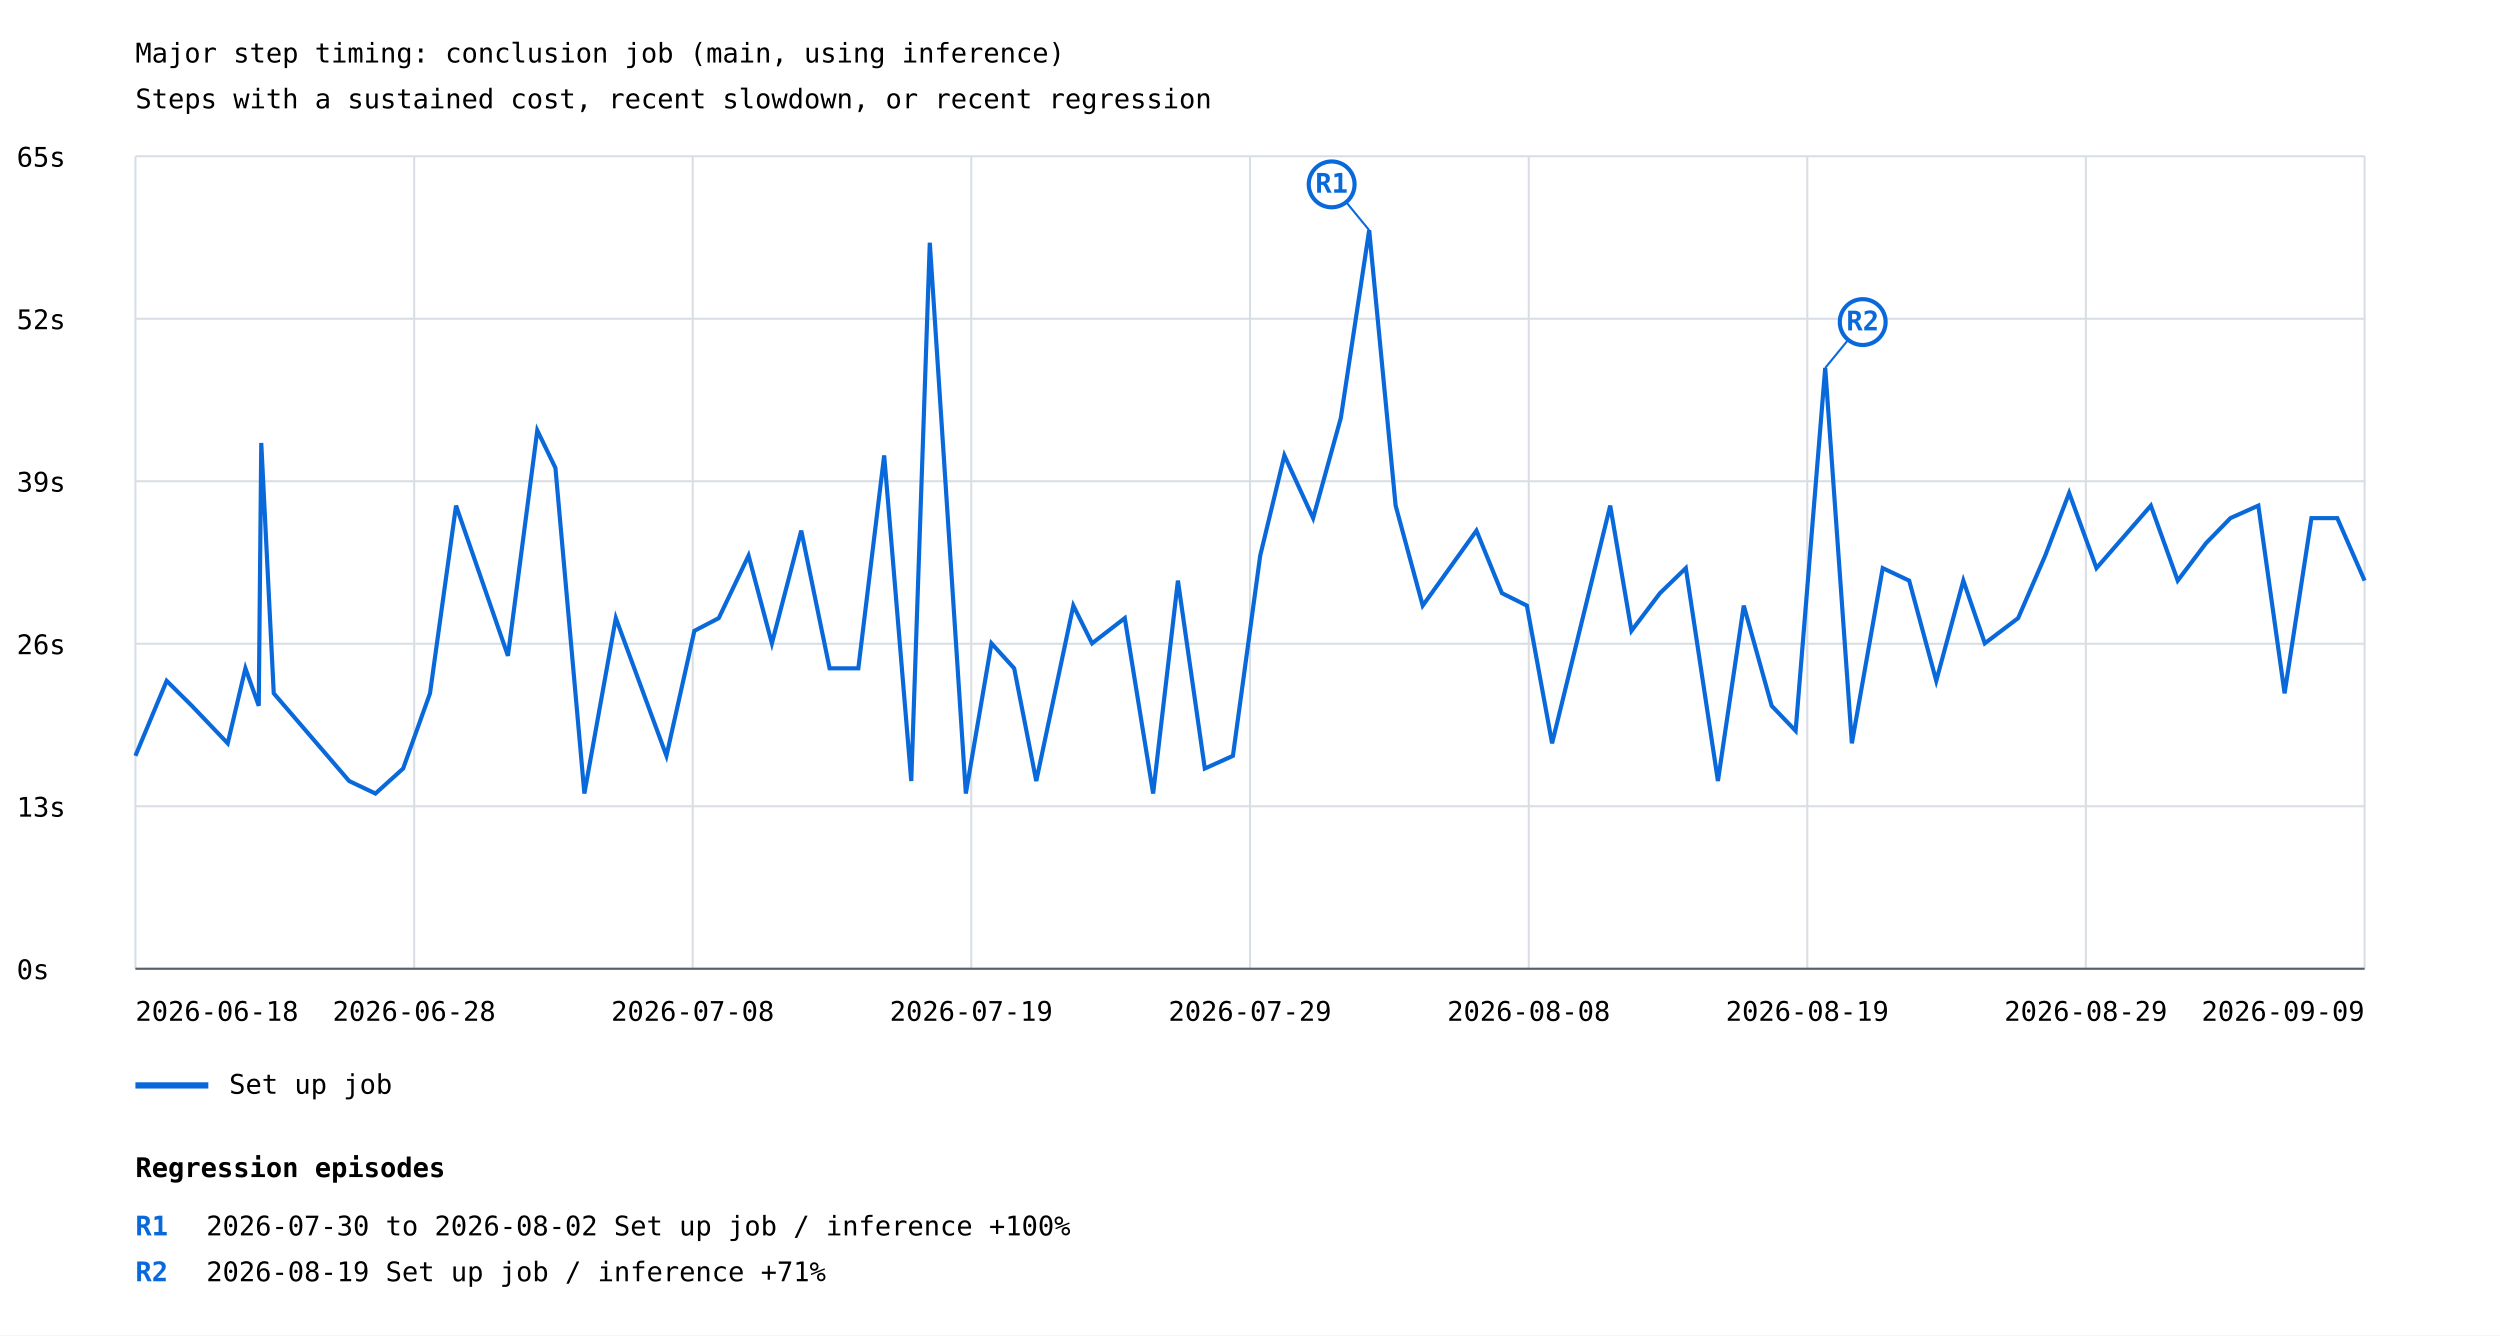
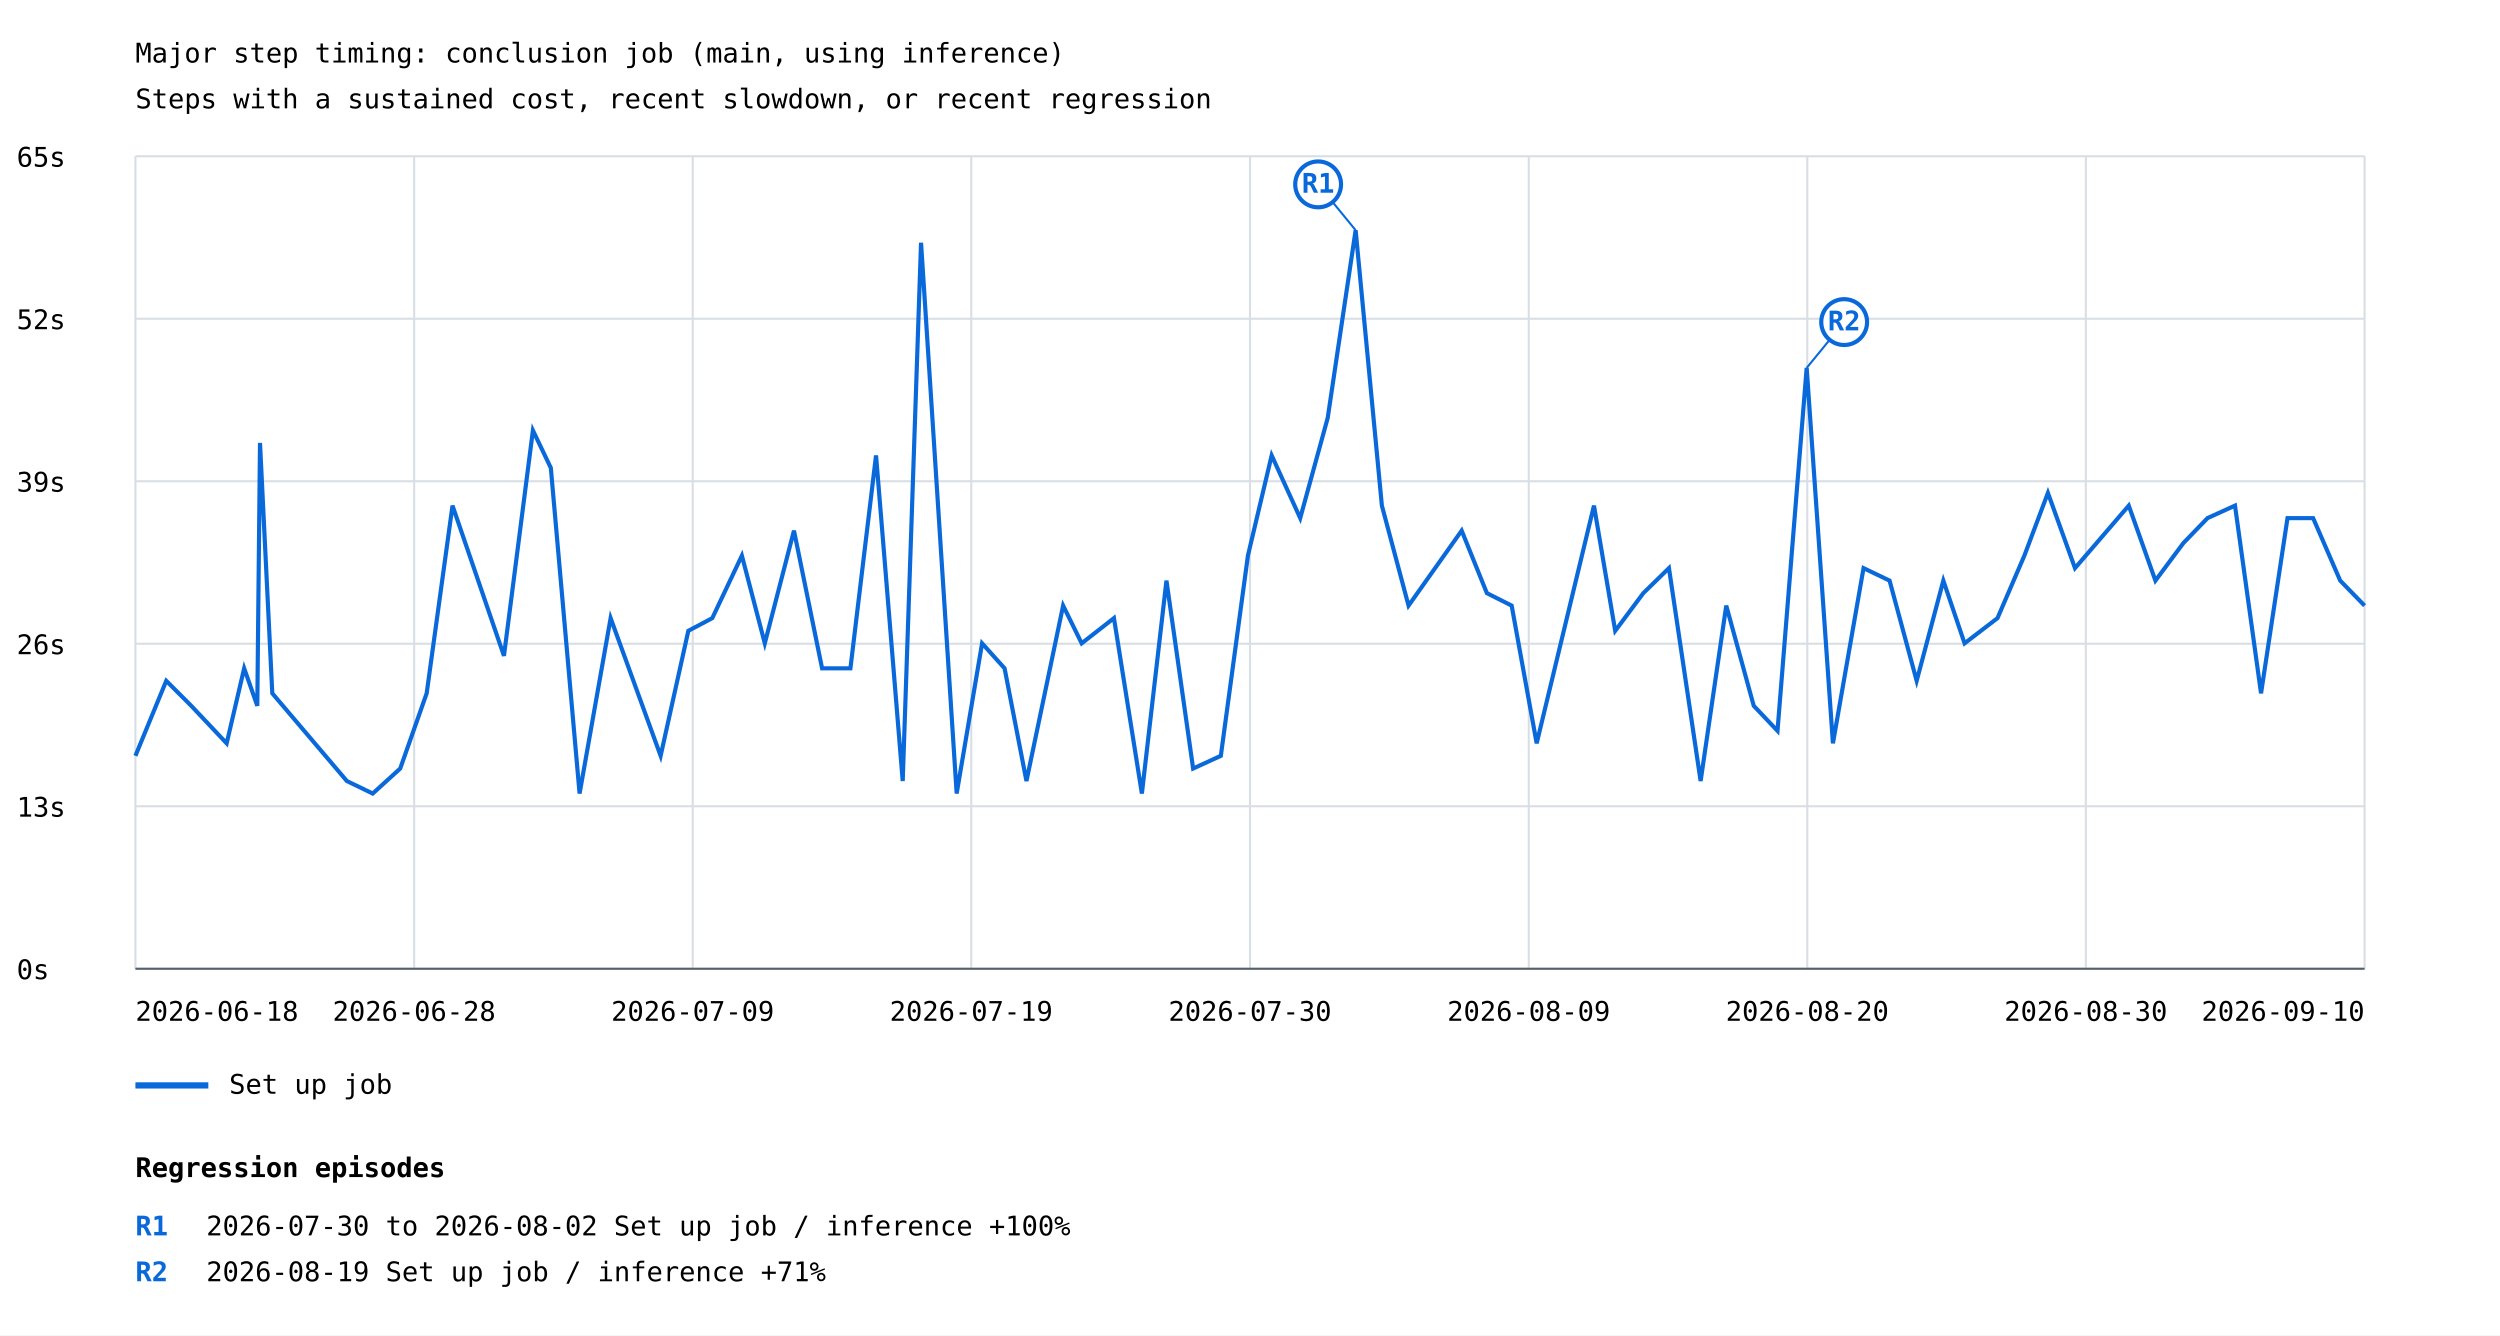
<svg xmlns="http://www.w3.org/2000/svg" width="1200" height="641" viewBox="0 0 1200 641">
  <rect width="100%" height="100%" fill="white" />
  <style>text{font-family:ui-monospace,monospace;font-size:13px}.axis{stroke:#57606a;stroke-width:1}.grid{stroke:#d8dee4;stroke-width:1}</style>
  <text x="65" y="30" font-size="20">Major step timing: conclusion job (main, using inference)</text>
  <text x="65" y="52">Steps with a sustained cost, recent slowdown, or recent regression</text>
  <line class="grid" x1="65" y1="465.0" x2="1135" y2="465.0" />
  <text x="8" y="470.0">0s</text>
  <line class="grid" x1="65" y1="387.0" x2="1135" y2="387.0" />
  <text x="8" y="392.0">13s</text>
  <line class="grid" x1="65" y1="309.0" x2="1135" y2="309.0" />
  <text x="8" y="314.0">26s</text>
  <line class="grid" x1="65" y1="231.0" x2="1135" y2="231.0" />
  <text x="8" y="236.0">39s</text>
  <line class="grid" x1="65" y1="153.0" x2="1135" y2="153.0" />
  <text x="8" y="158.0">52s</text>
  <line class="grid" x1="65" y1="75.0" x2="1135" y2="75.0" />
  <text x="8" y="80.0">65s</text>
  <line class="grid" x1="65.0" y1="75" x2="65.0" y2="465" />
  <line class="grid" x1="198.8" y1="75" x2="198.8" y2="465" />
  <line class="grid" x1="332.5" y1="75" x2="332.5" y2="465" />
  <line class="grid" x1="466.2" y1="75" x2="466.2" y2="465" />
  <line class="grid" x1="600.0" y1="75" x2="600.0" y2="465" />
  <line class="grid" x1="733.8" y1="75" x2="733.8" y2="465" />
  <line class="grid" x1="867.5" y1="75" x2="867.5" y2="465" />
  <line class="grid" x1="1001.2" y1="75" x2="1001.2" y2="465" />
  <line class="grid" x1="1135.0" y1="75" x2="1135.0" y2="465" />
-   <polyline points="65.0,362.8 80.0,326.8 92.1,338.8 109.3,356.8 117.8,320.8 124.2,338.8 125.4,212.6 131.4,332.8 167.6,374.9 180.2,380.9 193.5,368.9 206.4,332.8 218.9,242.7 243.8,314.8 257.9,206.6 266.6,224.6 280.5,380.9 295.6,296.7 319.9,362.8 333.3,302.8 345.0,296.7 359.3,266.7 370.5,308.8 384.6,254.7 398.2,320.8 412.0,320.8 424.4,218.6 437.4,374.9 446.3,116.5 463.6,380.9 475.9,308.8 486.8,320.8 497.4,374.9 515.2,290.7 524.2,308.8 539.9,296.7 553.5,380.9 565.4,278.7 578.3,368.9 591.8,362.8 604.9,266.7 616.5,218.6 630.3,248.7 643.6,200.6 657.2,110.5 669.9,242.7 682.9,290.7 708.7,254.7 720.9,284.7 732.9,290.7 745.0,356.8 772.9,242.7 783.1,302.8 796.8,284.7 809.2,272.7 824.6,374.9 837.0,290.7 850.4,338.8 861.9,350.8 876.1,176.6 888.9,356.8 903.7,272.7 916.4,278.7 929.4,326.8 942.4,278.7 952.7,308.8 968.7,296.7 981.7,266.7 993.2,236.6 1006.3,272.7 1032.4,242.7 1045.3,278.7 1058.9,260.7 1070.6,248.7 1084.0,242.7 1096.6,332.8 1109.5,248.7 1121.9,248.7 1135.0,278.7" fill="none" stroke="#0969da" stroke-width="2" />
-   <line x1="657.2" y1="110.5" x2="639.2" y2="88.5" stroke="#0969da" stroke-width="1" />
-   <circle cx="639.2" cy="88.5" r="11" fill="white" stroke="#0969da" stroke-width="2" />
-   <text x="639.2" y="92.5" fill="#0969da" font-size="10" font-weight="bold" text-anchor="middle">R1</text>
-   <line x1="876.1" y1="176.6" x2="894.1" y2="154.6" stroke="#0969da" stroke-width="1" />
-   <circle cx="894.1" cy="154.6" r="11" fill="white" stroke="#0969da" stroke-width="2" />
-   <text x="894.1" y="158.6" fill="#0969da" font-size="10" font-weight="bold" text-anchor="middle">R2</text>
+   <polyline points="65.0,362.8 79.8,326.8 91.8,338.8 108.8,356.8 117.2,320.8 123.5,338.8 124.8,212.6 130.7,332.8 166.5,374.9 178.9,380.9 192.1,368.9 204.8,332.8 217.2,242.7 241.9,314.8 255.8,206.6 264.4,224.6 278.2,380.9 293.1,296.7 317.1,362.8 330.4,302.8 341.9,296.7 356.1,266.7 367.1,308.8 381.1,254.7 394.6,320.8 408.2,320.8 420.5,218.6 433.3,374.9 442.1,116.5 459.2,380.9 471.4,308.8 482.2,320.8 492.7,374.9 510.3,290.7 519.2,308.8 534.7,296.7 548.1,380.9 559.9,278.7 572.7,368.9 586.0,362.8 599.0,266.7 610.4,218.6 624.1,248.7 637.3,200.6 650.7,110.5 663.3,242.7 676.1,290.7 701.6,254.7 713.7,284.7 725.6,290.7 737.6,356.8 765.1,242.7 775.3,302.8 788.8,284.7 801.1,272.7 816.3,374.9 828.6,290.7 841.8,338.8 853.2,350.8 867.2,176.6 879.8,356.8 894.5,272.7 907.0,278.7 920.0,326.8 932.8,278.7 943.0,308.8 958.8,296.7 971.7,266.7 983.0,236.6 996.0,272.7 1021.8,242.7 1034.6,278.7 1048.0,260.7 1059.6,248.7 1072.8,242.7 1085.3,332.8 1098.0,248.7 1110.3,248.7 1123.3,278.7 1135.0,290.7" fill="none" stroke="#0969da" stroke-width="2" />
+   <line x1="650.7" y1="110.5" x2="632.7" y2="88.5" stroke="#0969da" stroke-width="1" />
+   <circle cx="632.7" cy="88.5" r="11" fill="white" stroke="#0969da" stroke-width="2" />
+   <text x="632.7" y="92.5" fill="#0969da" font-size="10" font-weight="bold" text-anchor="middle">R1</text>
+   <line x1="867.2" y1="176.6" x2="885.2" y2="154.6" stroke="#0969da" stroke-width="1" />
+   <circle cx="885.2" cy="154.6" r="11" fill="white" stroke="#0969da" stroke-width="2" />
+   <text x="885.2" y="158.6" fill="#0969da" font-size="10" font-weight="bold" text-anchor="middle">R2</text>
  <line x1="65" y1="521" x2="100" y2="521" stroke="#0969da" stroke-width="3" />
  <text x="110" y="525">Set up job</text>
  <text x="65.0" y="490" text-anchor="start">2026-06-18</text>
  <text x="198.8" y="490" text-anchor="middle">2026-06-28</text>
-   <text x="332.5" y="490" text-anchor="middle">2026-07-08</text>
+   <text x="332.5" y="490" text-anchor="middle">2026-07-09</text>
  <text x="466.2" y="490" text-anchor="middle">2026-07-19</text>
-   <text x="600.0" y="490" text-anchor="middle">2026-07-29</text>
-   <text x="733.8" y="490" text-anchor="middle">2026-08-08</text>
-   <text x="867.5" y="490" text-anchor="middle">2026-08-19</text>
-   <text x="1001.2" y="490" text-anchor="middle">2026-08-29</text>
-   <text x="1135.0" y="490" text-anchor="end">2026-09-09</text>
+   <text x="600.0" y="490" text-anchor="middle">2026-07-30</text>
+   <text x="733.8" y="490" text-anchor="middle">2026-08-09</text>
+   <text x="867.5" y="490" text-anchor="middle">2026-08-20</text>
+   <text x="1001.2" y="490" text-anchor="middle">2026-08-30</text>
+   <text x="1135.0" y="490" text-anchor="end">2026-09-10</text>
  <line class="axis" x1="65" y1="465" x2="1135" y2="465" />
  <text x="65" y="565" font-size="16" font-weight="bold">Regression episodes</text>
  <text x="65" y="593" fill="#0969da" font-weight="bold">R1</text>
  <text x="99" y="593">2026-07-30 to 2026-08-02  Set up job / inference  +100%</text>
  <text x="65" y="615" fill="#0969da" font-weight="bold">R2</text>
  <text x="99" y="615">2026-08-19  Set up job / inference  +71%</text>
</svg>
